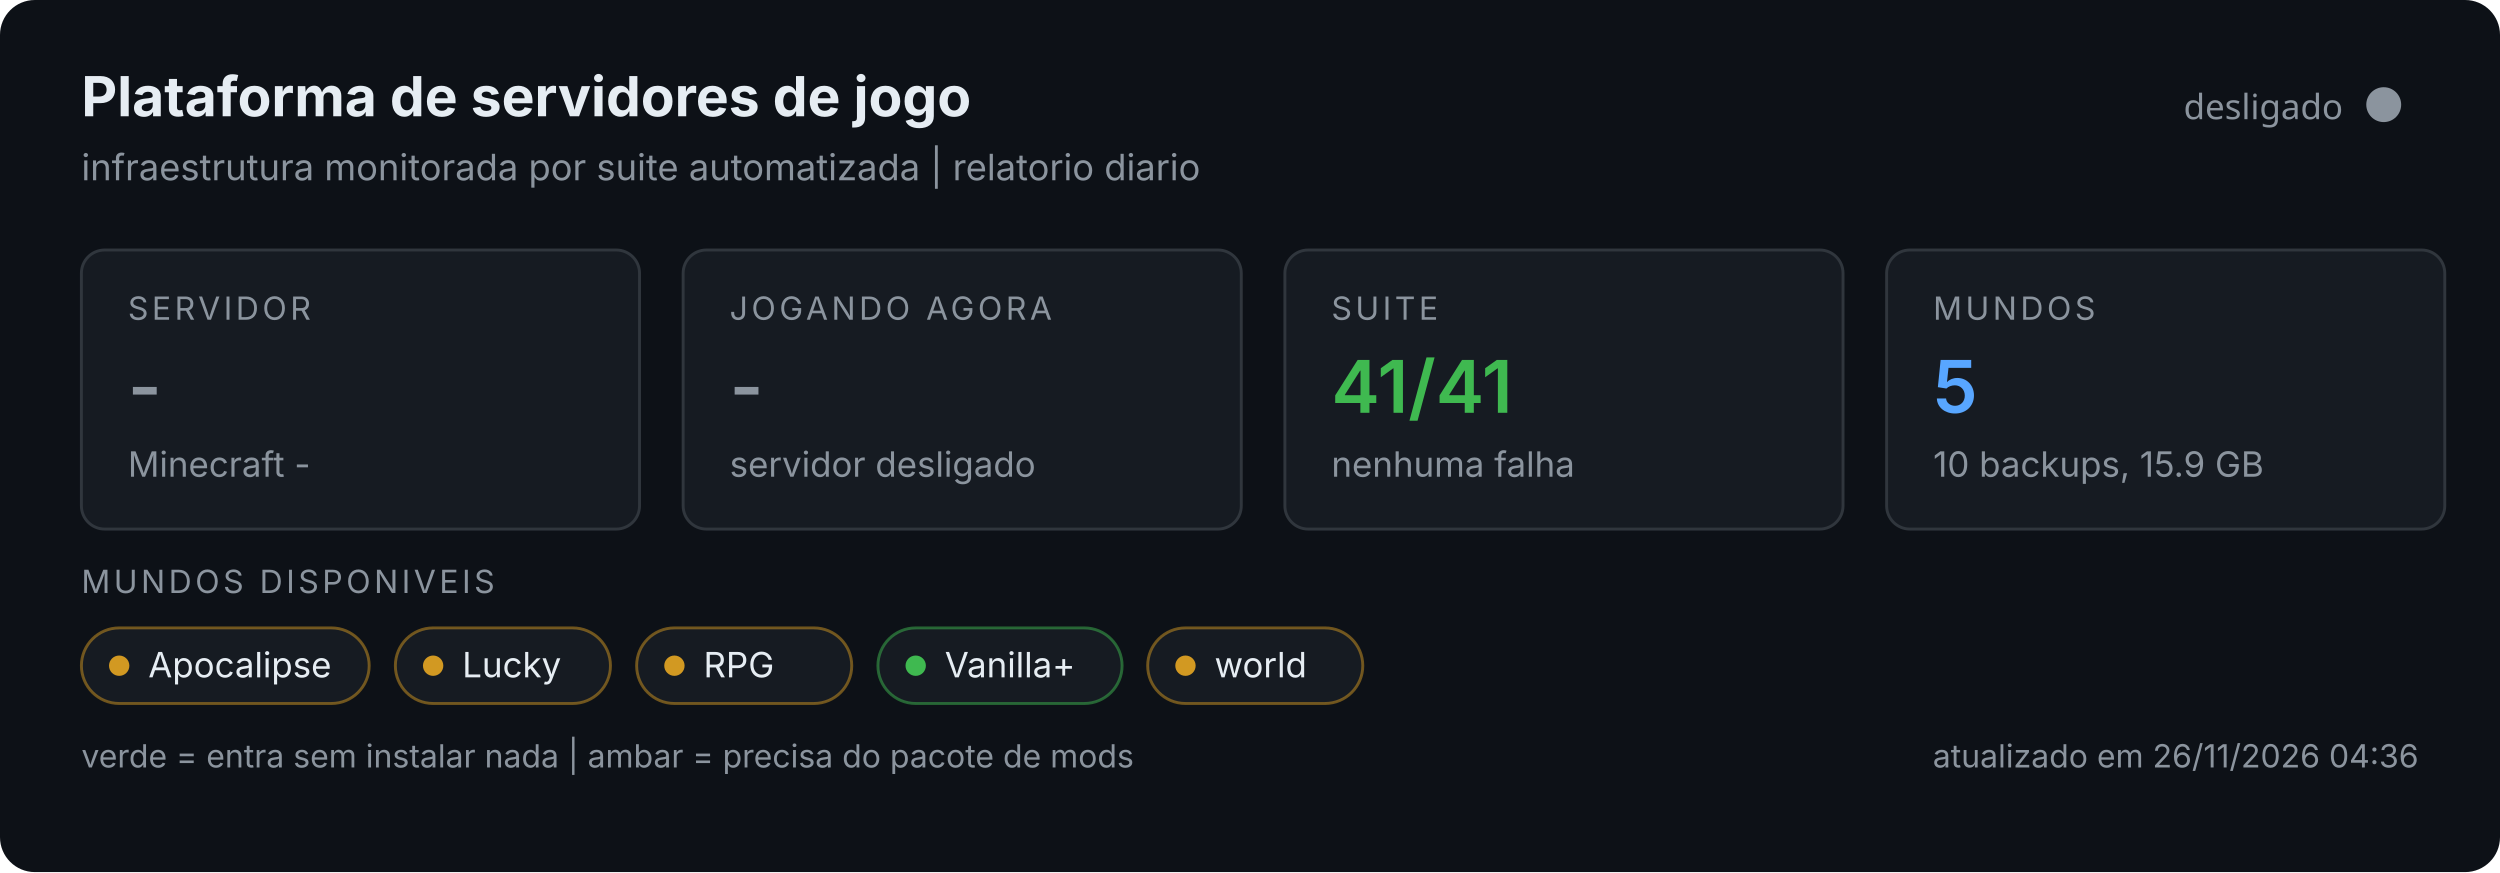
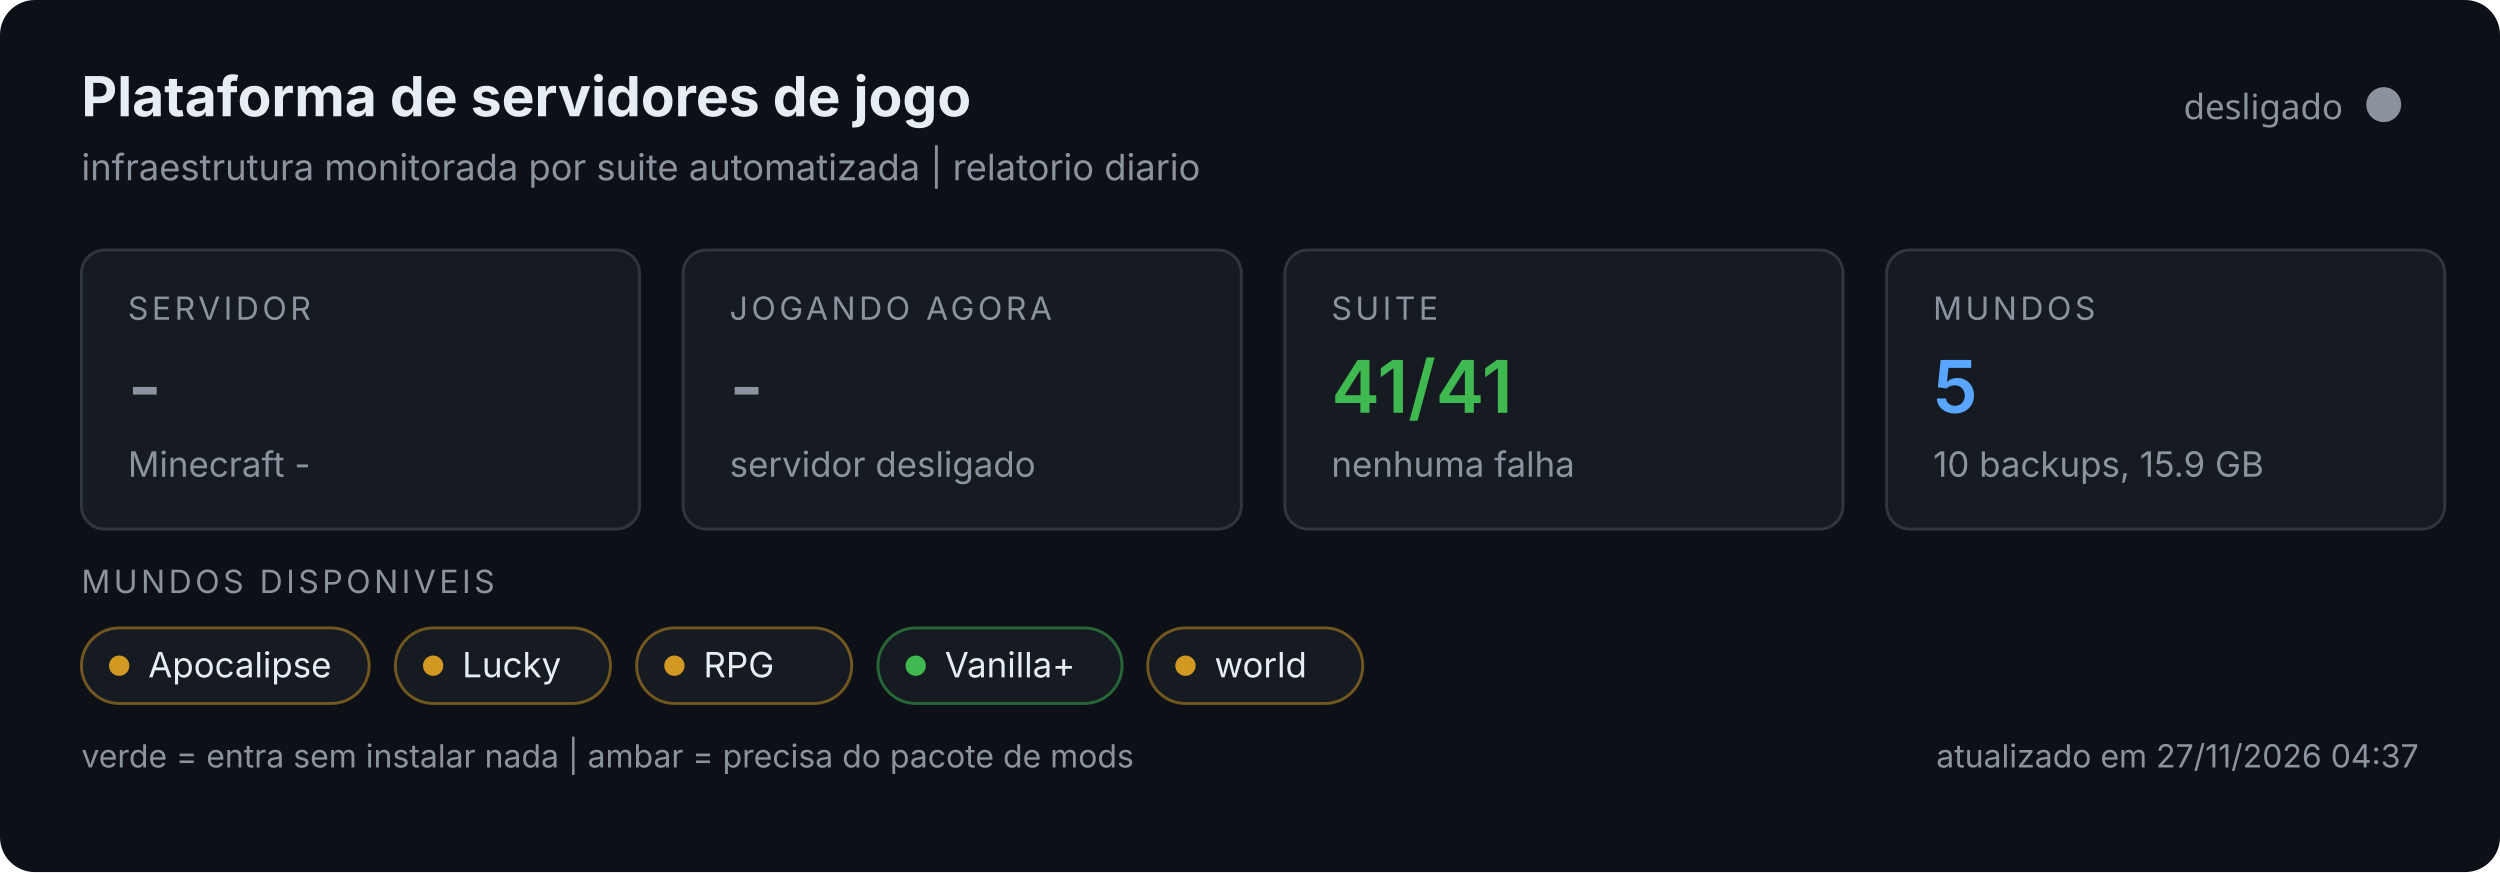
<svg xmlns="http://www.w3.org/2000/svg" width="860" height="300" viewBox="0 0 860 300" role="img">
  <rect width="860" height="300" rx="12" fill="#0d1117" />
  <text x="28" y="40" font-size="19" font-weight="700" fill="#e6edf3" font-family="system-ui,-apple-system,Segoe UI,sans-serif">Plataforma de servidores de jogo</text>
  <text x="28" y="62" font-size="12.5" fill="#8b949e" font-family="system-ui,-apple-system,Segoe UI,sans-serif">infraestrutura monitorada por suite automatizada | relatorio diario</text>
  <circle cx="820" cy="36" r="6" fill="#8b949e" />
  <text x="806" y="41" text-anchor="end" font-size="12" fill="#8b949e" font-family="system-ui,sans-serif">desligado</text>
  <g font-family="system-ui,-apple-system,Segoe UI,sans-serif">
    <g>
      <rect x="28" y="86" width="192" height="96" rx="8" fill="#161b22" stroke="#30363d" />
      <text x="44" y="110" font-size="11" fill="#8b949e" letter-spacing="1.2">SERVIDOR</text>
      <text x="44" y="142" font-size="25" font-weight="600" fill="#8b949e">-</text>
      <text x="44" y="164" font-size="12" fill="#8b949e">Minecraft -</text>
    </g>
    <g>
      <rect x="235" y="86" width="192" height="96" rx="8" fill="#161b22" stroke="#30363d" />
      <text x="251" y="110" font-size="11" fill="#8b949e" letter-spacing="1.2">JOGANDO AGORA</text>
      <text x="251" y="142" font-size="25" font-weight="600" fill="#8b949e">-</text>
      <text x="251" y="164" font-size="12" fill="#8b949e">servidor desligado</text>
    </g>
    <g>
      <rect x="442" y="86" width="192" height="96" rx="8" fill="#161b22" stroke="#30363d" />
      <text x="458" y="110" font-size="11" fill="#8b949e" letter-spacing="1.2">SUITE</text>
      <text x="458" y="142" font-size="25" font-weight="600" fill="#3fb950">41/41</text>
      <text x="458" y="164" font-size="12" fill="#8b949e">nenhuma falha</text>
    </g>
    <g>
      <rect x="649" y="86" width="192" height="96" rx="8" fill="#161b22" stroke="#30363d" />
      <text x="665" y="110" font-size="11" fill="#8b949e" letter-spacing="1.2">MUNDOS</text>
      <text x="665" y="142" font-size="25" font-weight="600" fill="#58a6ff">5</text>
      <text x="665" y="164" font-size="12" fill="#8b949e">10 backups, 15.9 GB</text>
    </g>
    <text x="28" y="204" font-size="11" fill="#8b949e" letter-spacing="1.2">MUNDOS DISPONIVEIS</text>
    <rect x="28" y="216" width="99" height="26" rx="13" fill="#161b22" stroke="#d29922" stroke-opacity="0.5" />
    <circle cx="41" cy="229" r="3.5" fill="#d29922" />
    <text x="51" y="233" font-size="12" fill="#e6edf3">Apocalipse</text>
    <rect x="136.0" y="216" width="74" height="26" rx="13" fill="#161b22" stroke="#d29922" stroke-opacity="0.5" />
    <circle cx="149.0" cy="229" r="3.5" fill="#d29922" />
    <text x="159.0" y="233" font-size="12" fill="#e6edf3">Lucky</text>
    <rect x="219.0" y="216" width="74" height="26" rx="13" fill="#161b22" stroke="#d29922" stroke-opacity="0.5" />
    <circle cx="232.0" cy="229" r="3.5" fill="#d29922" />
    <text x="242.0" y="233" font-size="12" fill="#e6edf3">RPG</text>
    <rect x="302.0" y="216" width="84" height="26" rx="13" fill="#161b22" stroke="#3fb950" stroke-opacity="0.5" />
    <circle cx="315.0" cy="229" r="3.5" fill="#3fb950" />
    <text x="325.0" y="233" font-size="12" fill="#e6edf3">Vanilla+</text>
    <rect x="394.8" y="216" width="74" height="26" rx="13" fill="#161b22" stroke="#d29922" stroke-opacity="0.5" />
    <circle cx="407.8" cy="229" r="3.5" fill="#d29922" />
    <text x="417.8" y="233" font-size="12" fill="#e6edf3">world</text>
    <text x="28" y="264" font-size="11" fill="#8b949e">verde = entra sem instalar nada | ambar = precisa do pacote de mods</text>
-     <text x="832" y="264" text-anchor="end" font-size="11" fill="#8b949e">atualizado em 26/11/2026 04:36</text>
+     <text x="832" y="264" text-anchor="end" font-size="11" fill="#8b949e">atualizado em 27/11/2026 04:37</text>
  </g>
</svg>
